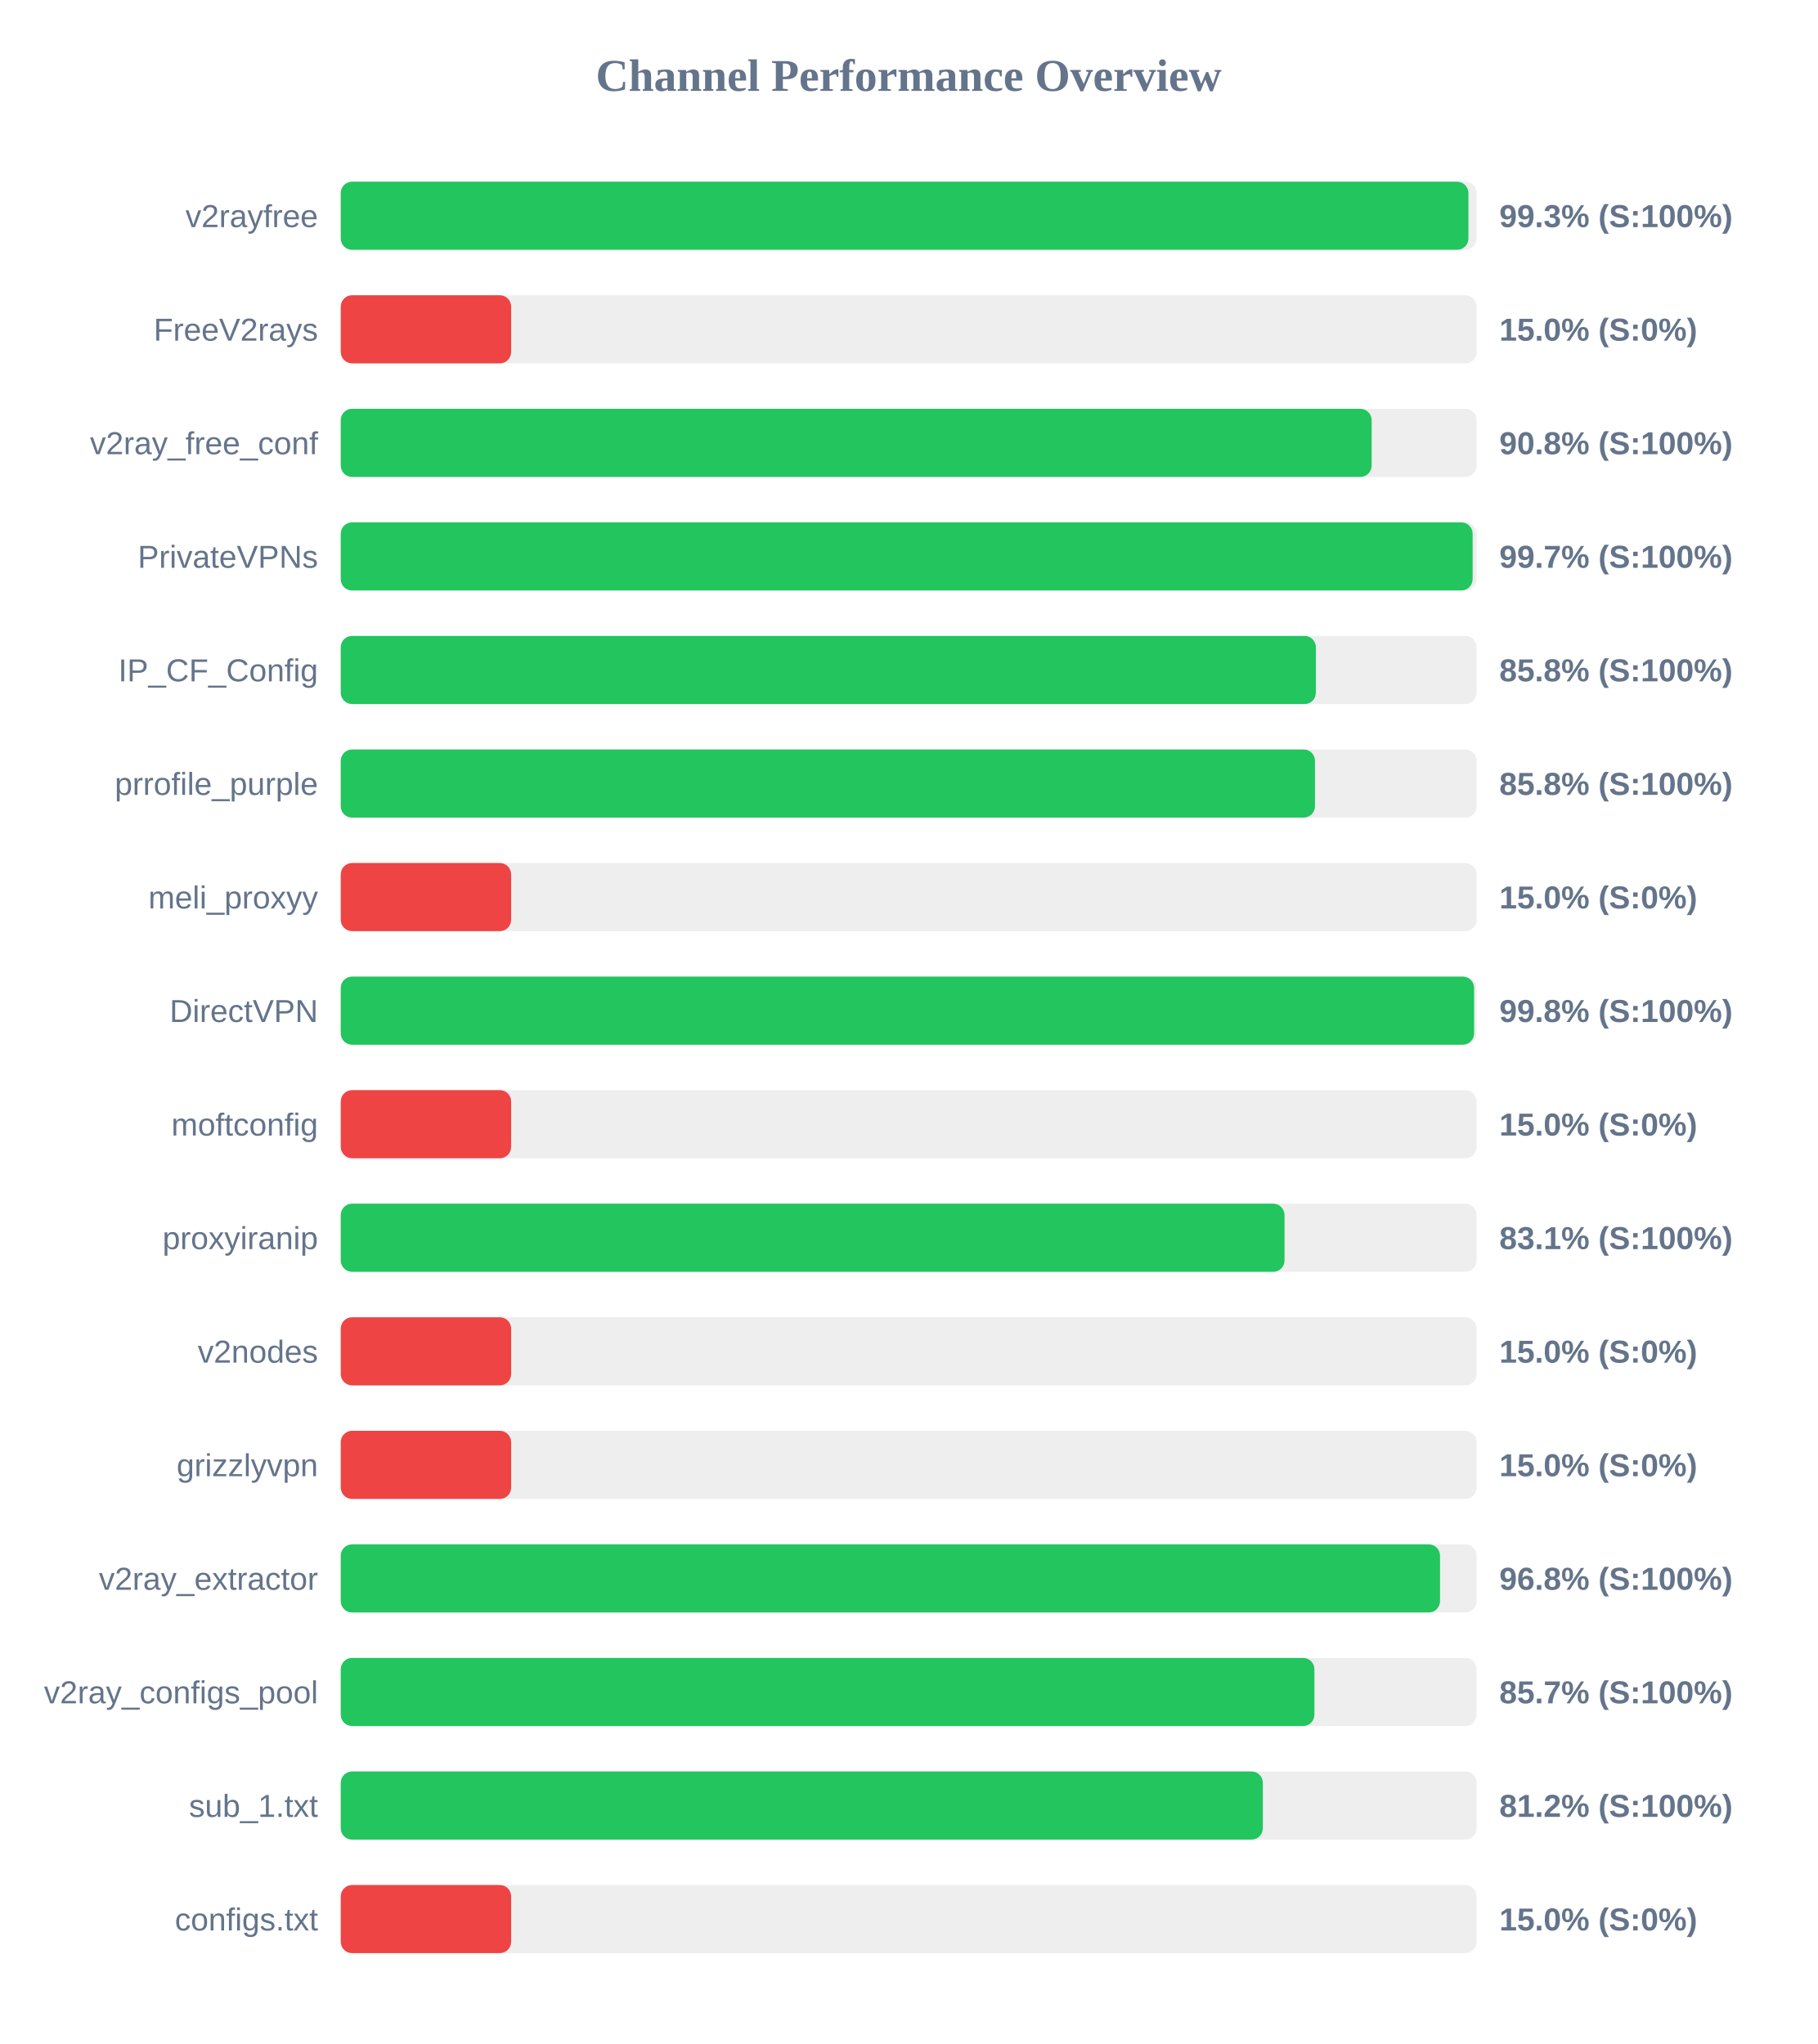
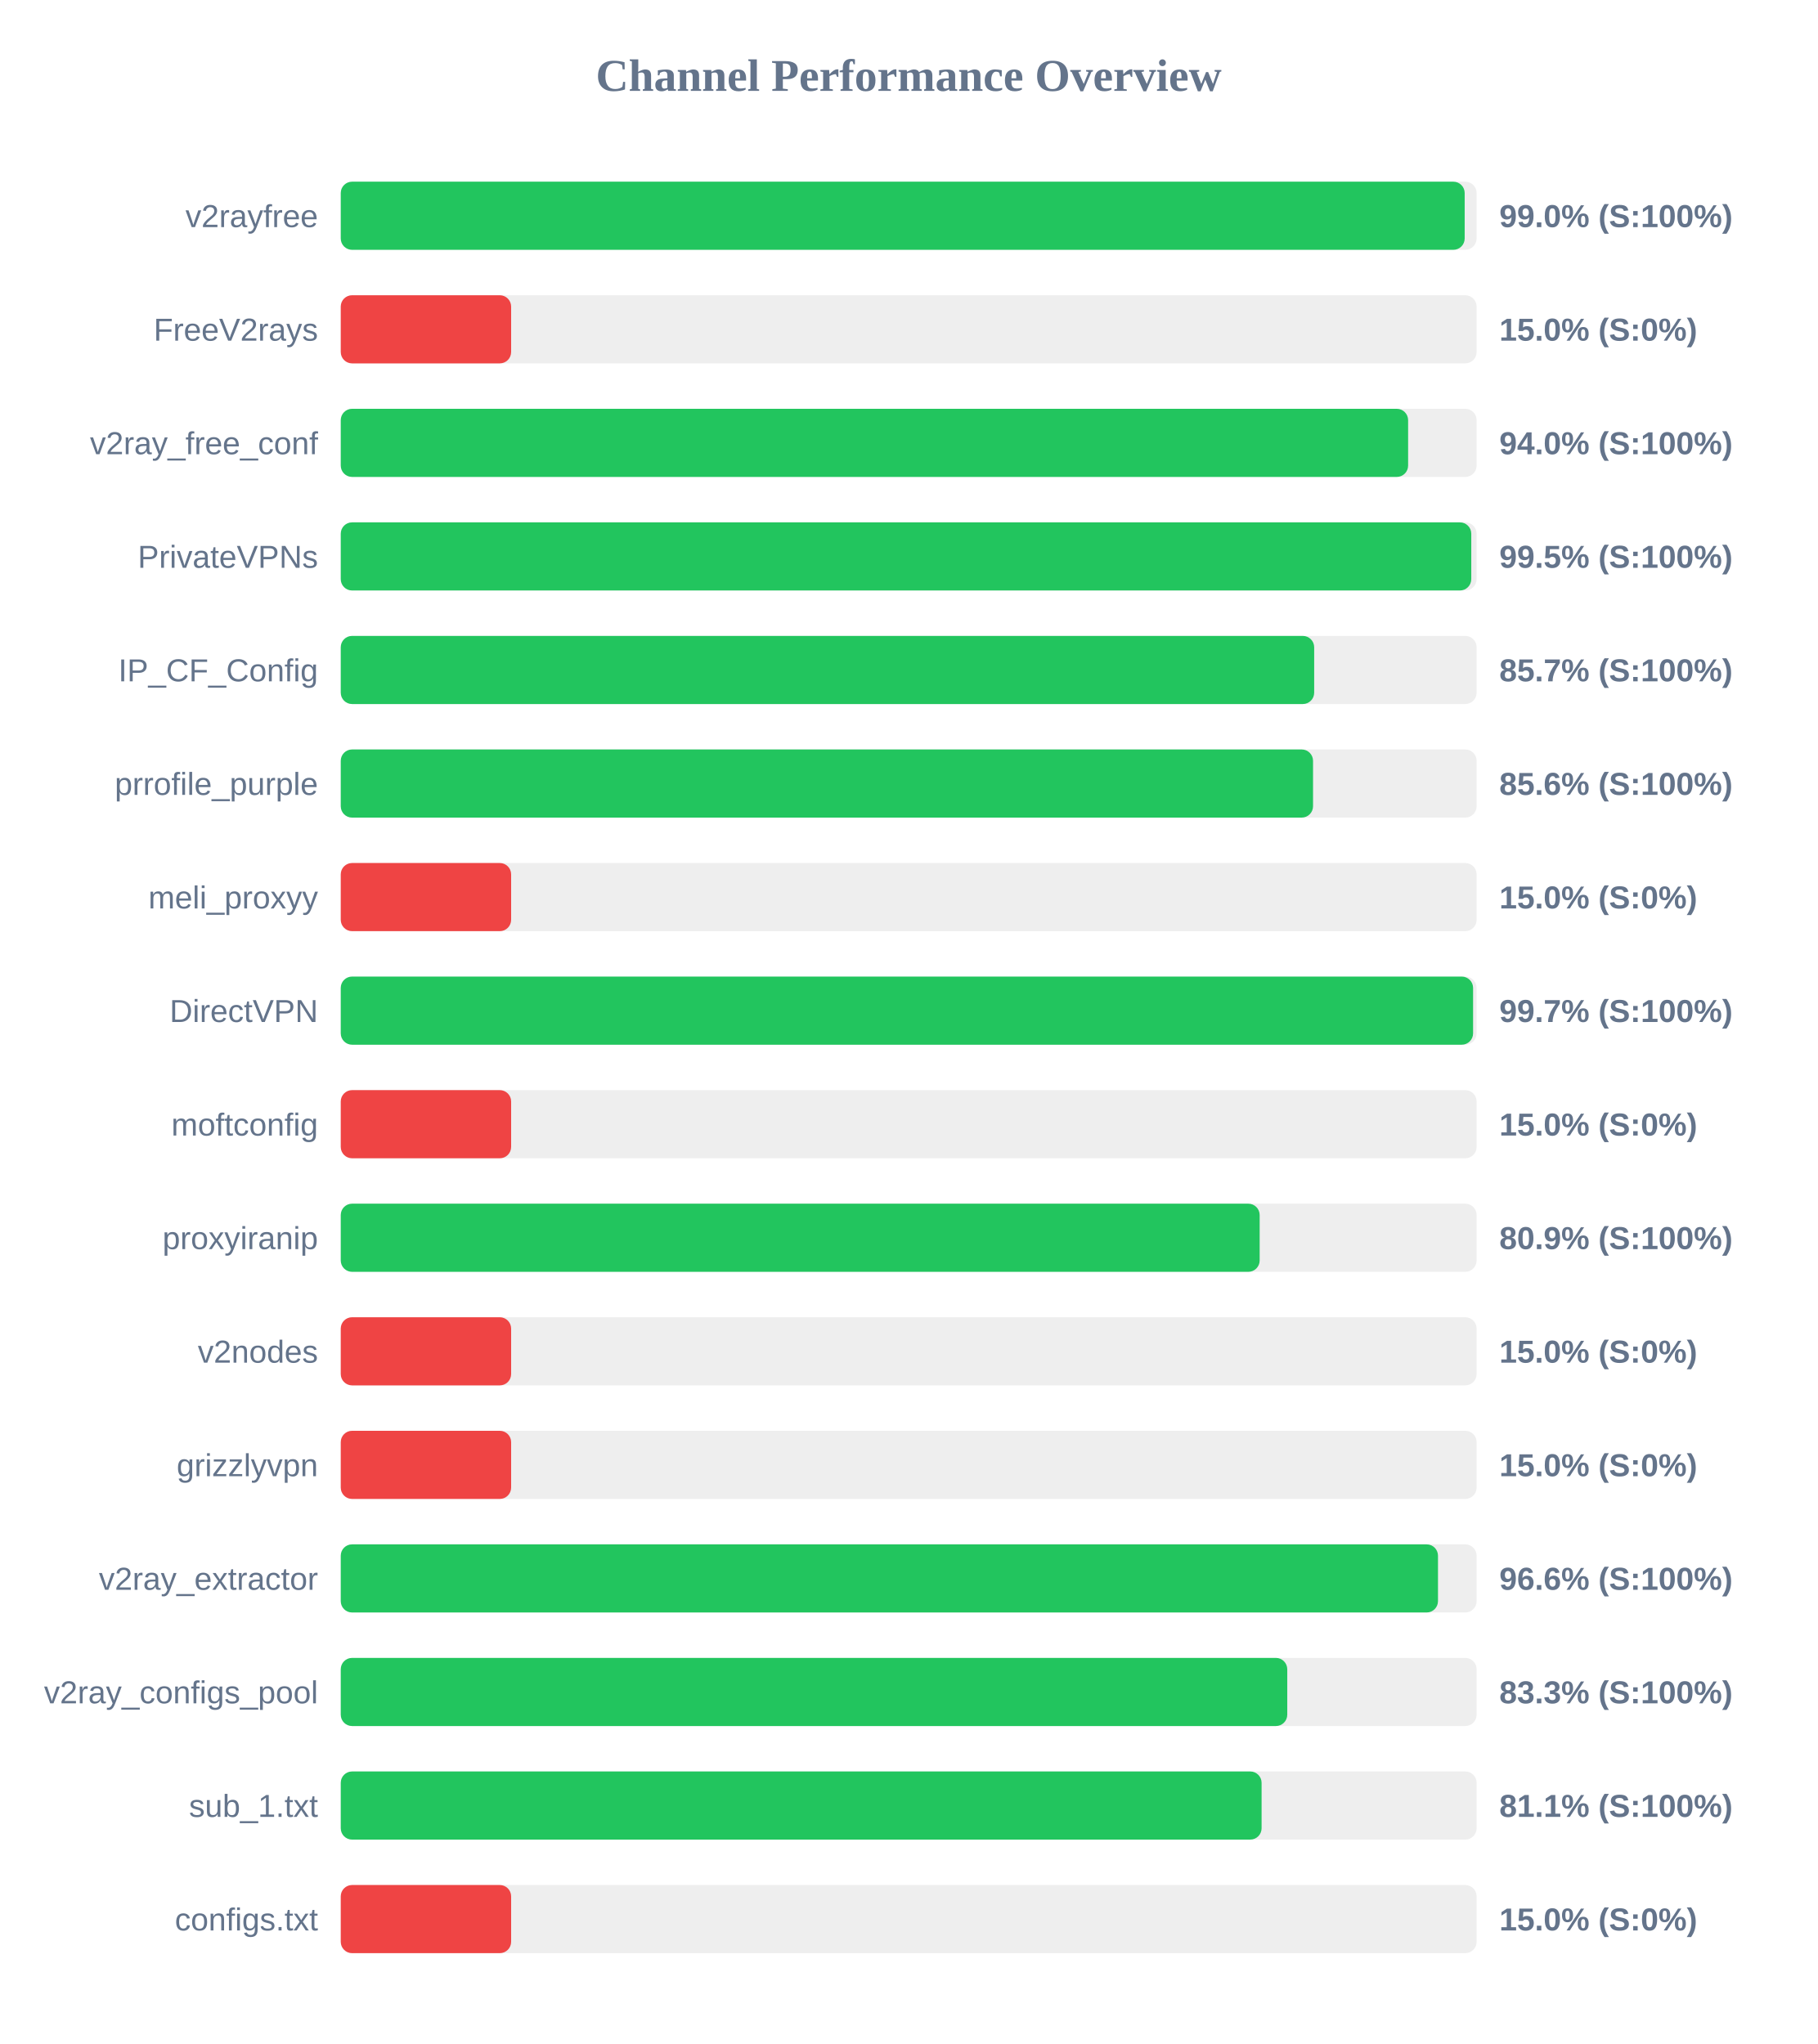
<svg xmlns="http://www.w3.org/2000/svg" width="800" height="900" version="1.1">
  <style>
        .row { font: 14px Arial; fill: #64748b; }
        .score { font: bold 14px Arial; fill: #64748b; }
    </style>
  <text x="400" y="40" text-anchor="middle" font-size="20px" font-weight="bold" fill="#64748b">Channel Performance Overview</text>
  <rect x="150" y="80" width="500" height="30" fill="#eee" rx="5" />
-   <rect x="150" y="80" width="496.4" height="30" fill="#22c55e" rx="5" />
+   <rect x="150" y="80" width="494.75" height="30" fill="#22c55e" rx="5" />
  <text x="140" y="100" text-anchor="end" class="row">v2rayfree</text>
-   <text x="660" y="100" text-anchor="start" class="score">99.3% (S:100%)</text>
+   <text x="660" y="100" text-anchor="start" class="score">99.0% (S:100%)</text>
  <rect x="150" y="130" width="500" height="30" fill="#eee" rx="5" />
  <rect x="150" y="130" width="75.0" height="30" fill="#ef4444" rx="5" />
  <text x="140" y="150" text-anchor="end" class="row">FreeV2rays</text>
  <text x="660" y="150" text-anchor="start" class="score">15.0% (S:0%)</text>
  <rect x="150" y="180" width="500" height="30" fill="#eee" rx="5" />
-   <rect x="150" y="180" width="453.8" height="30" fill="#22c55e" rx="5" />
+   <rect x="150" y="180" width="469.85" height="30" fill="#22c55e" rx="5" />
  <text x="140" y="200" text-anchor="end" class="row">v2ray_free_conf</text>
-   <text x="660" y="200" text-anchor="start" class="score">90.8% (S:100%)</text>
+   <text x="660" y="200" text-anchor="start" class="score">94.0% (S:100%)</text>
  <rect x="150" y="230" width="500" height="30" fill="#eee" rx="5" />
-   <rect x="150" y="230" width="498.25" height="30" fill="#22c55e" rx="5" />
+   <rect x="150" y="230" width="497.65" height="30" fill="#22c55e" rx="5" />
  <text x="140" y="250" text-anchor="end" class="row">PrivateVPNs</text>
-   <text x="660" y="250" text-anchor="start" class="score">99.7% (S:100%)</text>
+   <text x="660" y="250" text-anchor="start" class="score">99.5% (S:100%)</text>
  <rect x="150" y="280" width="500" height="30" fill="#eee" rx="5" />
-   <rect x="150" y="280" width="429.25" height="30" fill="#22c55e" rx="5" />
+   <rect x="150" y="280" width="428.5" height="30" fill="#22c55e" rx="5" />
  <text x="140" y="300" text-anchor="end" class="row">IP_CF_Config</text>
-   <text x="660" y="300" text-anchor="start" class="score">85.8% (S:100%)</text>
+   <text x="660" y="300" text-anchor="start" class="score">85.7% (S:100%)</text>
  <rect x="150" y="330" width="500" height="30" fill="#eee" rx="5" />
-   <rect x="150" y="330" width="428.85" height="30" fill="#22c55e" rx="5" />
+   <rect x="150" y="330" width="428.0" height="30" fill="#22c55e" rx="5" />
  <text x="140" y="350" text-anchor="end" class="row">prrofile_purple</text>
-   <text x="660" y="350" text-anchor="start" class="score">85.8% (S:100%)</text>
+   <text x="660" y="350" text-anchor="start" class="score">85.6% (S:100%)</text>
  <rect x="150" y="380" width="500" height="30" fill="#eee" rx="5" />
  <rect x="150" y="380" width="75.0" height="30" fill="#ef4444" rx="5" />
  <text x="140" y="400" text-anchor="end" class="row">meli_proxyy</text>
  <text x="660" y="400" text-anchor="start" class="score">15.0% (S:0%)</text>
  <rect x="150" y="430" width="500" height="30" fill="#eee" rx="5" />
-   <rect x="150" y="430" width="498.9" height="30" fill="#22c55e" rx="5" />
+   <rect x="150" y="430" width="498.45" height="30" fill="#22c55e" rx="5" />
  <text x="140" y="450" text-anchor="end" class="row">DirectVPN</text>
-   <text x="660" y="450" text-anchor="start" class="score">99.8% (S:100%)</text>
+   <text x="660" y="450" text-anchor="start" class="score">99.7% (S:100%)</text>
  <rect x="150" y="480" width="500" height="30" fill="#eee" rx="5" />
  <rect x="150" y="480" width="75.0" height="30" fill="#ef4444" rx="5" />
  <text x="140" y="500" text-anchor="end" class="row">moftconfig</text>
  <text x="660" y="500" text-anchor="start" class="score">15.0% (S:0%)</text>
  <rect x="150" y="530" width="500" height="30" fill="#eee" rx="5" />
-   <rect x="150" y="530" width="415.45" height="30" fill="#22c55e" rx="5" />
+   <rect x="150" y="530" width="404.5" height="30" fill="#22c55e" rx="5" />
  <text x="140" y="550" text-anchor="end" class="row">proxyiranip</text>
-   <text x="660" y="550" text-anchor="start" class="score">83.1% (S:100%)</text>
+   <text x="660" y="550" text-anchor="start" class="score">80.9% (S:100%)</text>
  <rect x="150" y="580" width="500" height="30" fill="#eee" rx="5" />
  <rect x="150" y="580" width="75.0" height="30" fill="#ef4444" rx="5" />
  <text x="140" y="600" text-anchor="end" class="row">v2nodes</text>
  <text x="660" y="600" text-anchor="start" class="score">15.0% (S:0%)</text>
  <rect x="150" y="630" width="500" height="30" fill="#eee" rx="5" />
  <rect x="150" y="630" width="75.0" height="30" fill="#ef4444" rx="5" />
  <text x="140" y="650" text-anchor="end" class="row">grizzlyvpn</text>
  <text x="660" y="650" text-anchor="start" class="score">15.0% (S:0%)</text>
  <rect x="150" y="680" width="500" height="30" fill="#eee" rx="5" />
-   <rect x="150" y="680" width="483.9" height="30" fill="#22c55e" rx="5" />
+   <rect x="150" y="680" width="483.0" height="30" fill="#22c55e" rx="5" />
  <text x="140" y="700" text-anchor="end" class="row">v2ray_extractor</text>
-   <text x="660" y="700" text-anchor="start" class="score">96.8% (S:100%)</text>
+   <text x="660" y="700" text-anchor="start" class="score">96.6% (S:100%)</text>
  <rect x="150" y="730" width="500" height="30" fill="#eee" rx="5" />
-   <rect x="150" y="730" width="428.6" height="30" fill="#22c55e" rx="5" />
+   <rect x="150" y="730" width="416.65" height="30" fill="#22c55e" rx="5" />
  <text x="140" y="750" text-anchor="end" class="row">v2ray_configs_pool</text>
-   <text x="660" y="750" text-anchor="start" class="score">85.7% (S:100%)</text>
+   <text x="660" y="750" text-anchor="start" class="score">83.3% (S:100%)</text>
  <rect x="150" y="780" width="500" height="30" fill="#eee" rx="5" />
-   <rect x="150" y="780" width="405.9" height="30" fill="#22c55e" rx="5" />
+   <rect x="150" y="780" width="405.35" height="30" fill="#22c55e" rx="5" />
  <text x="140" y="800" text-anchor="end" class="row">sub_1.txt</text>
-   <text x="660" y="800" text-anchor="start" class="score">81.2% (S:100%)</text>
+   <text x="660" y="800" text-anchor="start" class="score">81.1% (S:100%)</text>
  <rect x="150" y="830" width="500" height="30" fill="#eee" rx="5" />
  <rect x="150" y="830" width="75.0" height="30" fill="#ef4444" rx="5" />
  <text x="140" y="850" text-anchor="end" class="row">configs.txt</text>
  <text x="660" y="850" text-anchor="start" class="score">15.0% (S:0%)</text>
</svg>
